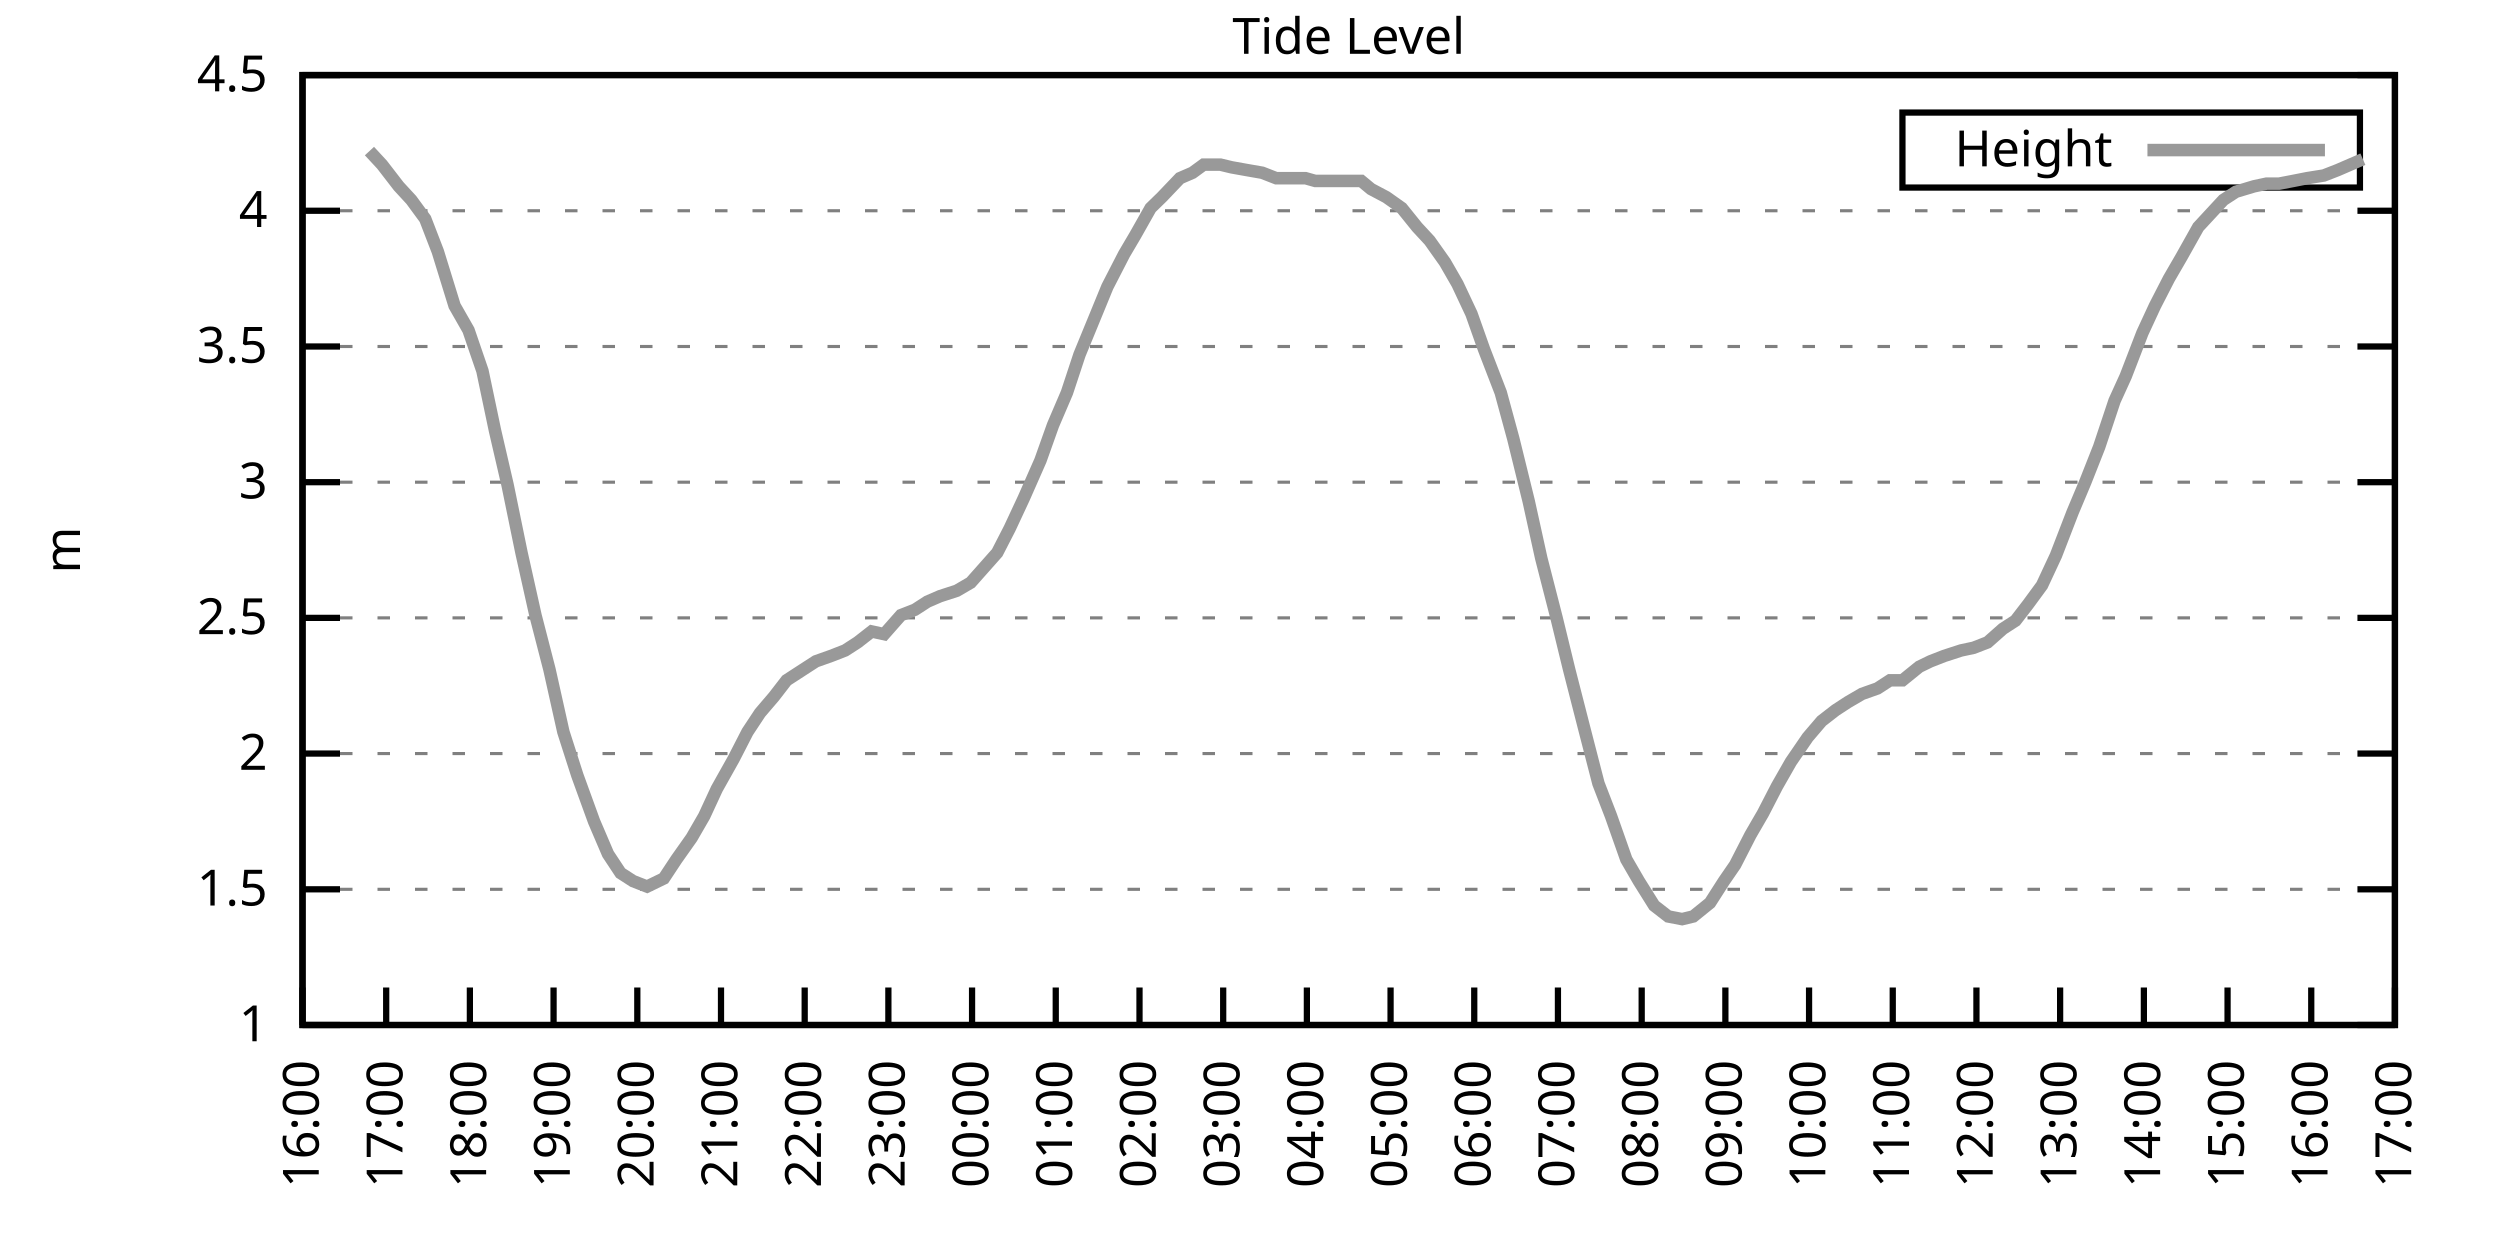
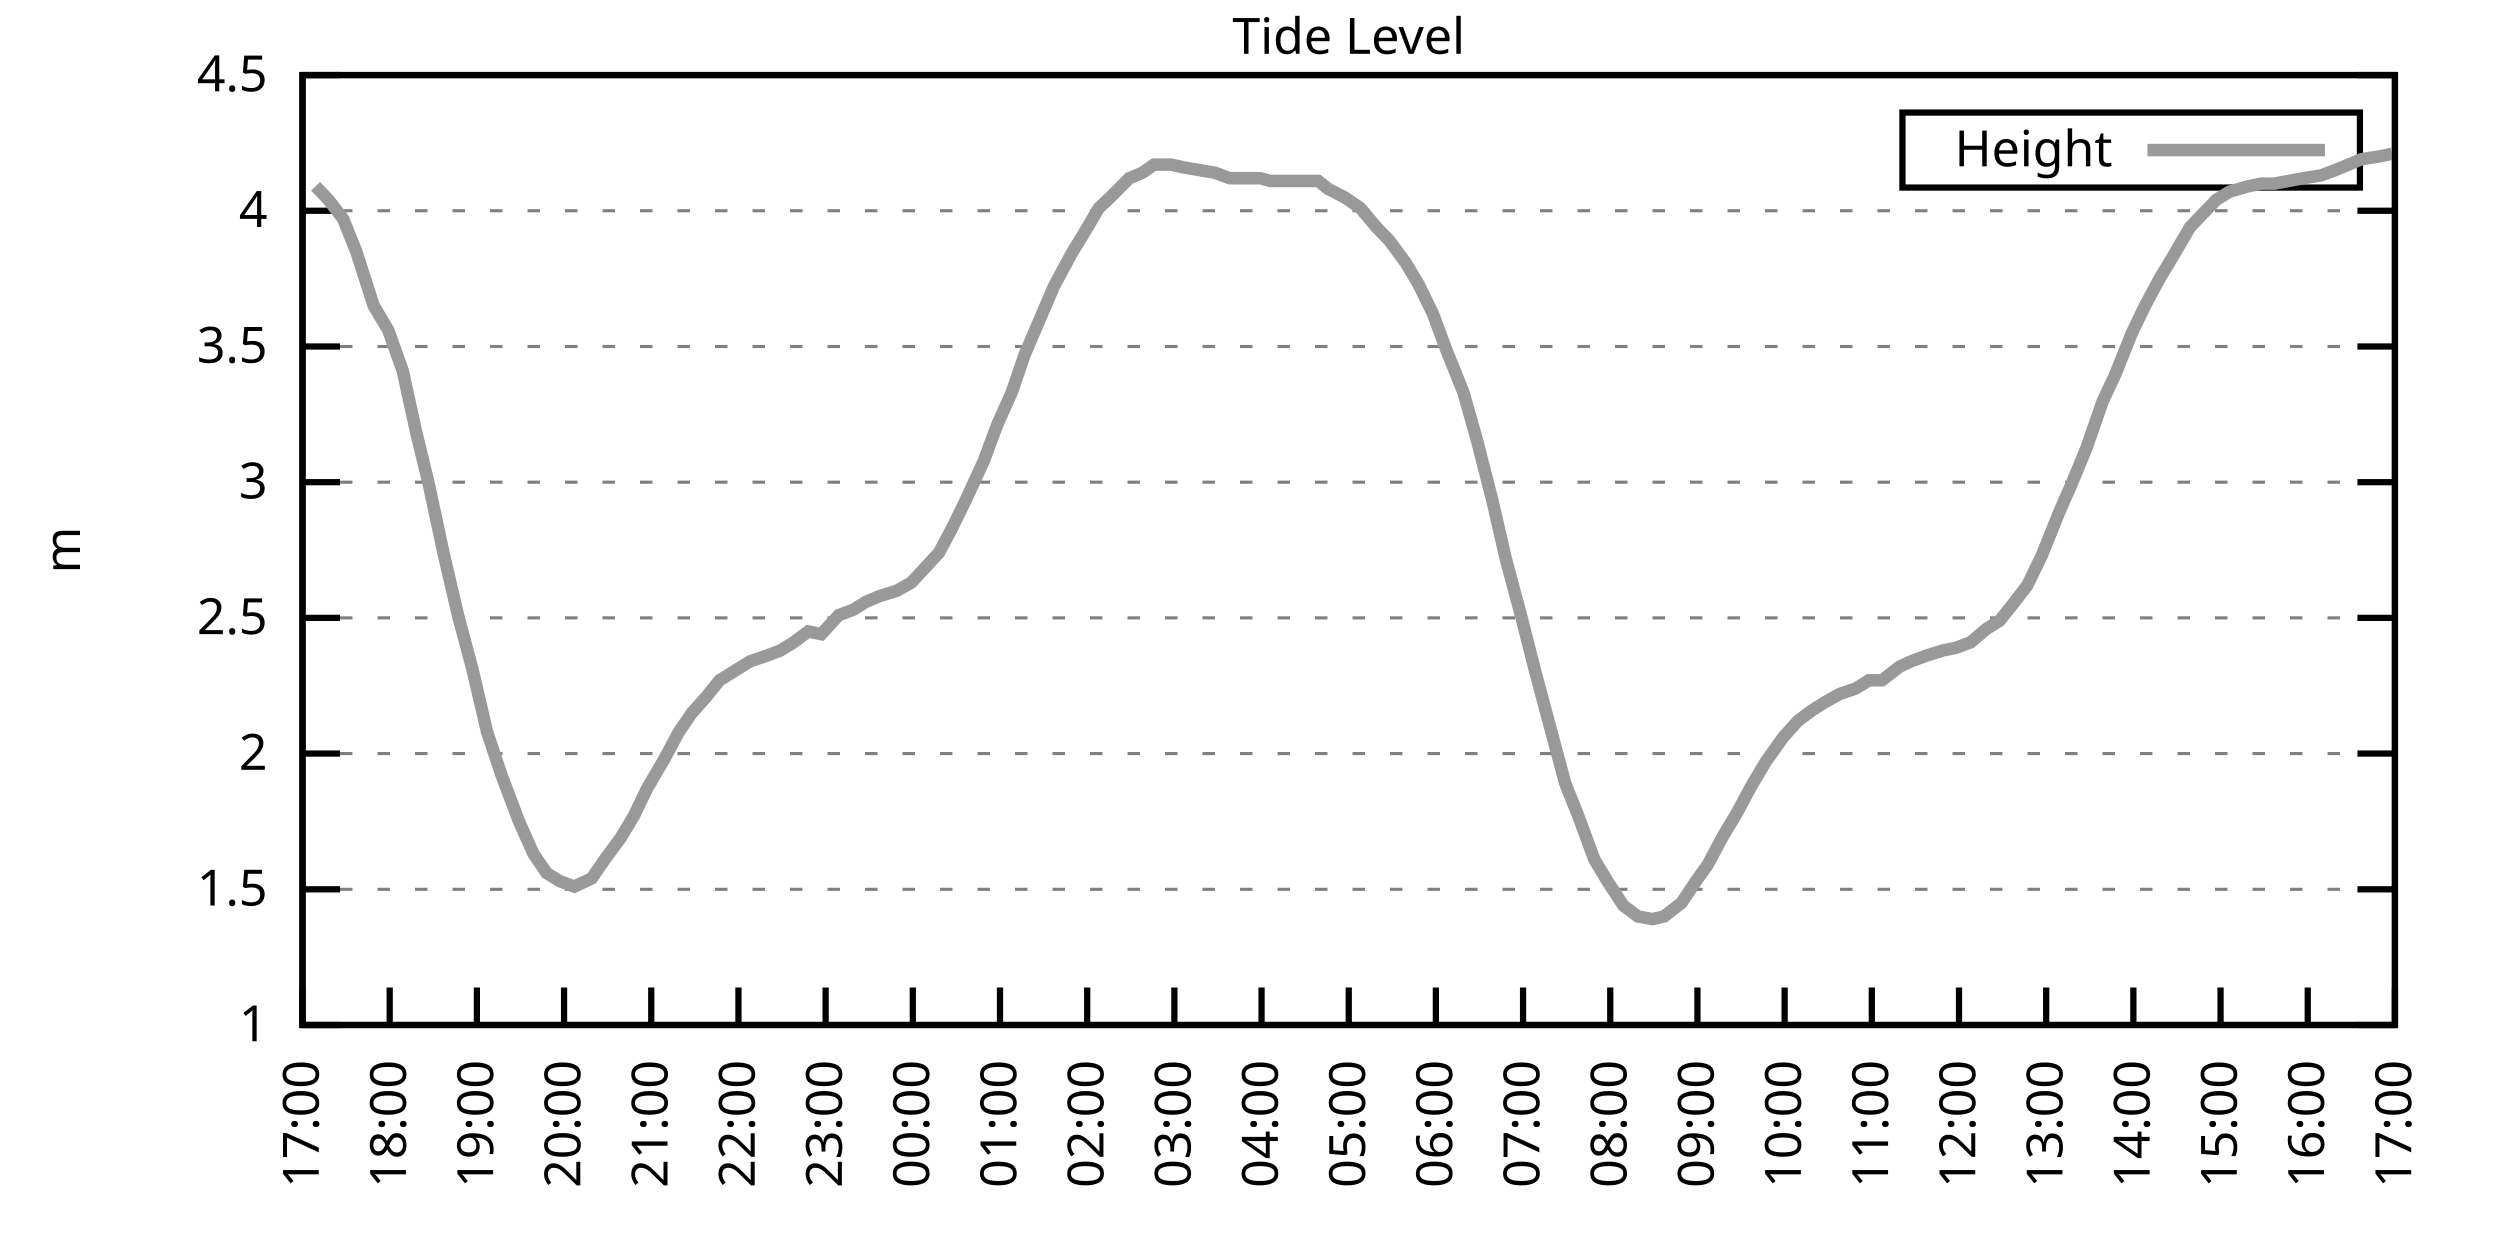
<svg xmlns="http://www.w3.org/2000/svg" xmlns:xlink="http://www.w3.org/1999/xlink" width="400" height="200" viewBox="0 0 400 200">
  <g id="gnuplot_canvas">
    <rect x="0" y="0" width="400" height="200" fill="none" />
    <defs>
      <circle id="gpDot" r="0.5" stroke-width="0.5" stroke="currentColor" />
      <path id="gpPt0" stroke-width="0.333" stroke="currentColor" d="M-1,0 h2 M0,-1 v2" />
      <path id="gpPt1" stroke-width="0.333" stroke="currentColor" d="M-1,-1 L1,1 M1,-1 L-1,1" />
      <path id="gpPt2" stroke-width="0.333" stroke="currentColor" d="M-1,0 L1,0 M0,-1 L0,1 M-1,-1 L1,1 M-1,1 L1,-1" />
      <rect id="gpPt3" stroke-width="0.333" stroke="currentColor" x="-1" y="-1" width="2" height="2" />
      <rect id="gpPt4" stroke-width="0.333" stroke="currentColor" fill="currentColor" x="-1" y="-1" width="2" height="2" />
      <circle id="gpPt5" stroke-width="0.333" stroke="currentColor" cx="0" cy="0" r="1" />
      <use xlink:href="#gpPt5" id="gpPt6" fill="currentColor" stroke="none" />
      <path id="gpPt7" stroke-width="0.333" stroke="currentColor" d="M0,-1.33 L-1.33,0.67 L1.33,0.67 z" />
      <use xlink:href="#gpPt7" id="gpPt8" fill="currentColor" stroke="none" />
      <use xlink:href="#gpPt7" id="gpPt9" stroke="currentColor" transform="rotate(180)" />
      <use xlink:href="#gpPt9" id="gpPt10" fill="currentColor" stroke="none" />
      <use xlink:href="#gpPt3" id="gpPt11" stroke="currentColor" transform="rotate(45)" />
      <use xlink:href="#gpPt11" id="gpPt12" fill="currentColor" stroke="none" />
      <path id="gpPt13" stroke-width="0.333" stroke="currentColor" d="M0,1.330 L1.265,0.411 L0.782,-1.067 L-0.782,-1.076 L-1.265,0.411 z" />
      <use xlink:href="#gpPt13" id="gpPt14" fill="currentColor" stroke="none" />
      <filter id="textbox" filterUnits="objectBoundingBox" x="0" y="0" height="1" width="1">
        <feFlood flood-color="white" flood-opacity="1" result="bgnd" />
        <feComposite in="SourceGraphic" in2="bgnd" operator="atop" />
      </filter>
      <filter id="greybox" filterUnits="objectBoundingBox" x="0" y="0" height="1" width="1">
        <feFlood flood-color="lightgrey" flood-opacity="1" result="grey" />
        <feComposite in="SourceGraphic" in2="grey" operator="atop" />
      </filter>
    </defs>
    <g fill="none" color="white" stroke="currentColor" stroke-width="1.00" stroke-linecap="butt" stroke-linejoin="miter">
</g>
    <g fill="none" color="black" stroke="currentColor" stroke-width="1.00" stroke-linecap="butt" stroke-linejoin="miter">
      <g stroke="none" shape-rendering="crispEdges">
        <polygon fill="rgb(255, 255, 255)" points="48.40,164.00 383.18,164.00 383.18,12.02 48.40,12.02 " />
      </g>
    </g>
    <g fill="none" color="black" stroke="currentColor" stroke-width="1.00" stroke-linecap="butt" stroke-linejoin="miter">
</g>
    <g fill="none" color="black" stroke="black" stroke-width="0.50" stroke-linecap="butt" stroke-linejoin="miter">
</g>
    <g fill="none" color="gray" stroke="currentColor" stroke-width="0.50" stroke-linecap="butt" stroke-linejoin="miter">
      <path stroke="gray" stroke-dasharray="2,4" class="gridline" d="M48.40,164.00 L383.19,164.00  " />
    </g>
    <g fill="none" color="gray" stroke="gray" stroke-width="1.00" stroke-linecap="butt" stroke-linejoin="miter">
</g>
    <g fill="none" color="black" stroke="currentColor" stroke-width="1.00" stroke-linecap="butt" stroke-linejoin="miter">
      <path stroke="black" d="M48.40,164.00 L54.40,164.00 M383.19,164.00 L377.19,164.00  " />
      <g transform="translate(42.80,166.60)" stroke="none" fill="black" font-family="Sans" font-size="8.00" text-anchor="end">
        <text>
          <tspan font-family="Sans"> 1</tspan>
        </text>
      </g>
    </g>
    <g fill="none" color="black" stroke="currentColor" stroke-width="1.00" stroke-linecap="butt" stroke-linejoin="miter">
</g>
    <g fill="none" color="black" stroke="black" stroke-width="0.50" stroke-linecap="butt" stroke-linejoin="miter">
</g>
    <g fill="none" color="gray" stroke="currentColor" stroke-width="0.50" stroke-linecap="butt" stroke-linejoin="miter">
      <path stroke="gray" stroke-dasharray="2,4" class="gridline" d="M48.40,142.29 L383.19,142.29  " />
    </g>
    <g fill="none" color="gray" stroke="gray" stroke-width="1.00" stroke-linecap="butt" stroke-linejoin="miter">
</g>
    <g fill="none" color="black" stroke="currentColor" stroke-width="1.00" stroke-linecap="butt" stroke-linejoin="miter">
      <path stroke="black" d="M48.40,142.29 L54.40,142.29 M383.19,142.29 L377.19,142.29  " />
      <g transform="translate(42.80,144.89)" stroke="none" fill="black" font-family="Sans" font-size="8.00" text-anchor="end">
        <text>
          <tspan font-family="Sans"> 1.5</tspan>
        </text>
      </g>
    </g>
    <g fill="none" color="black" stroke="currentColor" stroke-width="1.00" stroke-linecap="butt" stroke-linejoin="miter">
</g>
    <g fill="none" color="black" stroke="black" stroke-width="0.50" stroke-linecap="butt" stroke-linejoin="miter">
</g>
    <g fill="none" color="gray" stroke="currentColor" stroke-width="0.50" stroke-linecap="butt" stroke-linejoin="miter">
      <path stroke="gray" stroke-dasharray="2,4" class="gridline" d="M48.40,120.57 L383.19,120.57  " />
    </g>
    <g fill="none" color="gray" stroke="gray" stroke-width="1.00" stroke-linecap="butt" stroke-linejoin="miter">
</g>
    <g fill="none" color="black" stroke="currentColor" stroke-width="1.00" stroke-linecap="butt" stroke-linejoin="miter">
      <path stroke="black" d="M48.40,120.57 L54.40,120.57 M383.19,120.57 L377.19,120.57  " />
      <g transform="translate(42.80,123.17)" stroke="none" fill="black" font-family="Sans" font-size="8.00" text-anchor="end">
        <text>
          <tspan font-family="Sans"> 2</tspan>
        </text>
      </g>
    </g>
    <g fill="none" color="black" stroke="currentColor" stroke-width="1.00" stroke-linecap="butt" stroke-linejoin="miter">
</g>
    <g fill="none" color="black" stroke="black" stroke-width="0.50" stroke-linecap="butt" stroke-linejoin="miter">
</g>
    <g fill="none" color="gray" stroke="currentColor" stroke-width="0.50" stroke-linecap="butt" stroke-linejoin="miter">
      <path stroke="gray" stroke-dasharray="2,4" class="gridline" d="M48.40,98.86 L383.19,98.86  " />
    </g>
    <g fill="none" color="gray" stroke="gray" stroke-width="1.00" stroke-linecap="butt" stroke-linejoin="miter">
</g>
    <g fill="none" color="black" stroke="currentColor" stroke-width="1.00" stroke-linecap="butt" stroke-linejoin="miter">
      <path stroke="black" d="M48.40,98.86 L54.40,98.86 M383.19,98.86 L377.19,98.86  " />
      <g transform="translate(42.80,101.46)" stroke="none" fill="black" font-family="Sans" font-size="8.00" text-anchor="end">
        <text>
          <tspan font-family="Sans"> 2.5</tspan>
        </text>
      </g>
    </g>
    <g fill="none" color="black" stroke="currentColor" stroke-width="1.00" stroke-linecap="butt" stroke-linejoin="miter">
</g>
    <g fill="none" color="black" stroke="black" stroke-width="0.50" stroke-linecap="butt" stroke-linejoin="miter">
</g>
    <g fill="none" color="gray" stroke="currentColor" stroke-width="0.50" stroke-linecap="butt" stroke-linejoin="miter">
      <path stroke="gray" stroke-dasharray="2,4" class="gridline" d="M48.40,77.15 L383.19,77.15  " />
    </g>
    <g fill="none" color="gray" stroke="gray" stroke-width="1.00" stroke-linecap="butt" stroke-linejoin="miter">
</g>
    <g fill="none" color="black" stroke="currentColor" stroke-width="1.00" stroke-linecap="butt" stroke-linejoin="miter">
      <path stroke="black" d="M48.40,77.15 L54.40,77.15 M383.19,77.15 L377.19,77.15  " />
      <g transform="translate(42.80,79.75)" stroke="none" fill="black" font-family="Sans" font-size="8.00" text-anchor="end">
        <text>
          <tspan font-family="Sans"> 3</tspan>
        </text>
      </g>
    </g>
    <g fill="none" color="black" stroke="currentColor" stroke-width="1.00" stroke-linecap="butt" stroke-linejoin="miter">
</g>
    <g fill="none" color="black" stroke="black" stroke-width="0.50" stroke-linecap="butt" stroke-linejoin="miter">
</g>
    <g fill="none" color="gray" stroke="currentColor" stroke-width="0.50" stroke-linecap="butt" stroke-linejoin="miter">
      <path stroke="gray" stroke-dasharray="2,4" class="gridline" d="M48.40,55.44 L383.19,55.44  " />
    </g>
    <g fill="none" color="gray" stroke="gray" stroke-width="1.00" stroke-linecap="butt" stroke-linejoin="miter">
</g>
    <g fill="none" color="black" stroke="currentColor" stroke-width="1.00" stroke-linecap="butt" stroke-linejoin="miter">
      <path stroke="black" d="M48.40,55.44 L54.40,55.44 M383.19,55.44 L377.19,55.44  " />
      <g transform="translate(42.80,58.04)" stroke="none" fill="black" font-family="Sans" font-size="8.00" text-anchor="end">
        <text>
          <tspan font-family="Sans"> 3.5</tspan>
        </text>
      </g>
    </g>
    <g fill="none" color="black" stroke="currentColor" stroke-width="1.00" stroke-linecap="butt" stroke-linejoin="miter">
</g>
    <g fill="none" color="black" stroke="black" stroke-width="0.50" stroke-linecap="butt" stroke-linejoin="miter">
</g>
    <g fill="none" color="gray" stroke="currentColor" stroke-width="0.50" stroke-linecap="butt" stroke-linejoin="miter">
      <path stroke="gray" stroke-dasharray="2,4" class="gridline" d="M48.40,33.72 L383.19,33.72  " />
    </g>
    <g fill="none" color="gray" stroke="gray" stroke-width="1.00" stroke-linecap="butt" stroke-linejoin="miter">
</g>
    <g fill="none" color="black" stroke="currentColor" stroke-width="1.00" stroke-linecap="butt" stroke-linejoin="miter">
      <path stroke="black" d="M48.40,33.72 L54.40,33.72 M383.19,33.72 L377.19,33.72  " />
      <g transform="translate(42.80,36.32)" stroke="none" fill="black" font-family="Sans" font-size="8.00" text-anchor="end">
        <text>
          <tspan font-family="Sans"> 4</tspan>
        </text>
      </g>
    </g>
    <g fill="none" color="black" stroke="currentColor" stroke-width="1.00" stroke-linecap="butt" stroke-linejoin="miter">
</g>
    <g fill="none" color="black" stroke="black" stroke-width="0.50" stroke-linecap="butt" stroke-linejoin="miter">
</g>
    <g fill="none" color="gray" stroke="currentColor" stroke-width="0.50" stroke-linecap="butt" stroke-linejoin="miter">
      <path stroke="gray" stroke-dasharray="2,4" class="gridline" d="M48.40,12.01 L383.19,12.01  " />
    </g>
    <g fill="none" color="gray" stroke="gray" stroke-width="1.00" stroke-linecap="butt" stroke-linejoin="miter">
</g>
    <g fill="none" color="black" stroke="currentColor" stroke-width="1.00" stroke-linecap="butt" stroke-linejoin="miter">
      <path stroke="black" d="M48.40,12.01 L54.40,12.01 M383.19,12.01 L377.19,12.01  " />
      <g transform="translate(42.80,14.61)" stroke="none" fill="black" font-family="Sans" font-size="8.00" text-anchor="end">
        <text>
          <tspan font-family="Sans"> 4.5</tspan>
        </text>
      </g>
    </g>
    <g fill="none" color="black" stroke="currentColor" stroke-width="1.00" stroke-linecap="butt" stroke-linejoin="miter">
      <path stroke="black" d="M48.40,164.00 L48.40,158.00  " />
      <g transform="translate(51.00,169.60) rotate(270.00)" stroke="none" fill="black" font-family="Sans" font-size="8.00" text-anchor="end">
        <text>
-           <tspan font-family="Sans">16:00</tspan>
-         </text>
-       </g>
-     </g>
-     <g fill="none" color="black" stroke="currentColor" stroke-width="1.00" stroke-linecap="butt" stroke-linejoin="miter">
-       <path stroke="black" d="M61.79,164.00 L61.79,158.00  " />
-       <g transform="translate(64.39,169.60) rotate(270.00)" stroke="none" fill="black" font-family="Sans" font-size="8.00" text-anchor="end">
-         <text>
          <tspan font-family="Sans">17:00</tspan>
        </text>
      </g>
    </g>
    <g fill="none" color="black" stroke="currentColor" stroke-width="1.00" stroke-linecap="butt" stroke-linejoin="miter">
-       <path stroke="black" d="M75.18,164.00 L75.18,158.00  " />
-       <g transform="translate(77.78,169.60) rotate(270.00)" stroke="none" fill="black" font-family="Sans" font-size="8.00" text-anchor="end">
+       <path stroke="black" d="M62.35,164.00 L62.35,158.00  " />
+       <g transform="translate(64.95,169.60) rotate(270.00)" stroke="none" fill="black" font-family="Sans" font-size="8.00" text-anchor="end">
        <text>
          <tspan font-family="Sans">18:00</tspan>
        </text>
      </g>
    </g>
    <g fill="none" color="black" stroke="currentColor" stroke-width="1.00" stroke-linecap="butt" stroke-linejoin="miter">
-       <path stroke="black" d="M88.57,164.00 L88.57,158.00  " />
-       <g transform="translate(91.17,169.60) rotate(270.00)" stroke="none" fill="black" font-family="Sans" font-size="8.00" text-anchor="end">
+       <path stroke="black" d="M76.30,164.00 L76.30,158.00  " />
+       <g transform="translate(78.90,169.60) rotate(270.00)" stroke="none" fill="black" font-family="Sans" font-size="8.00" text-anchor="end">
        <text>
          <tspan font-family="Sans">19:00</tspan>
        </text>
      </g>
    </g>
    <g fill="none" color="black" stroke="currentColor" stroke-width="1.00" stroke-linecap="butt" stroke-linejoin="miter">
-       <path stroke="black" d="M101.97,164.00 L101.97,158.00  " />
-       <g transform="translate(104.57,169.60) rotate(270.00)" stroke="none" fill="black" font-family="Sans" font-size="8.00" text-anchor="end">
+       <path stroke="black" d="M90.25,164.00 L90.25,158.00  " />
+       <g transform="translate(92.85,169.60) rotate(270.00)" stroke="none" fill="black" font-family="Sans" font-size="8.00" text-anchor="end">
        <text>
          <tspan font-family="Sans">20:00</tspan>
        </text>
      </g>
    </g>
    <g fill="none" color="black" stroke="currentColor" stroke-width="1.00" stroke-linecap="butt" stroke-linejoin="miter">
-       <path stroke="black" d="M115.36,164.00 L115.36,158.00  " />
-       <g transform="translate(117.96,169.60) rotate(270.00)" stroke="none" fill="black" font-family="Sans" font-size="8.00" text-anchor="end">
+       <path stroke="black" d="M104.20,164.00 L104.20,158.00  " />
+       <g transform="translate(106.80,169.60) rotate(270.00)" stroke="none" fill="black" font-family="Sans" font-size="8.00" text-anchor="end">
        <text>
          <tspan font-family="Sans">21:00</tspan>
        </text>
      </g>
    </g>
    <g fill="none" color="black" stroke="currentColor" stroke-width="1.00" stroke-linecap="butt" stroke-linejoin="miter">
-       <path stroke="black" d="M128.75,164.00 L128.75,158.00  " />
-       <g transform="translate(131.35,169.60) rotate(270.00)" stroke="none" fill="black" font-family="Sans" font-size="8.00" text-anchor="end">
+       <path stroke="black" d="M118.15,164.00 L118.15,158.00  " />
+       <g transform="translate(120.75,169.60) rotate(270.00)" stroke="none" fill="black" font-family="Sans" font-size="8.00" text-anchor="end">
        <text>
          <tspan font-family="Sans">22:00</tspan>
        </text>
      </g>
    </g>
    <g fill="none" color="black" stroke="currentColor" stroke-width="1.00" stroke-linecap="butt" stroke-linejoin="miter">
-       <path stroke="black" d="M142.14,164.00 L142.14,158.00  " />
-       <g transform="translate(144.74,169.60) rotate(270.00)" stroke="none" fill="black" font-family="Sans" font-size="8.00" text-anchor="end">
+       <path stroke="black" d="M132.10,164.00 L132.10,158.00  " />
+       <g transform="translate(134.70,169.60) rotate(270.00)" stroke="none" fill="black" font-family="Sans" font-size="8.00" text-anchor="end">
        <text>
          <tspan font-family="Sans">23:00</tspan>
        </text>
      </g>
    </g>
    <g fill="none" color="black" stroke="currentColor" stroke-width="1.00" stroke-linecap="butt" stroke-linejoin="miter">
-       <path stroke="black" d="M155.53,164.00 L155.53,158.00  " />
-       <g transform="translate(158.13,169.60) rotate(270.00)" stroke="none" fill="black" font-family="Sans" font-size="8.00" text-anchor="end">
+       <path stroke="black" d="M146.05,164.00 L146.05,158.00  " />
+       <g transform="translate(148.65,169.60) rotate(270.00)" stroke="none" fill="black" font-family="Sans" font-size="8.00" text-anchor="end">
        <text>
          <tspan font-family="Sans">00:00</tspan>
        </text>
      </g>
    </g>
    <g fill="none" color="black" stroke="currentColor" stroke-width="1.00" stroke-linecap="butt" stroke-linejoin="miter">
-       <path stroke="black" d="M168.92,164.00 L168.92,158.00  " />
-       <g transform="translate(171.52,169.60) rotate(270.00)" stroke="none" fill="black" font-family="Sans" font-size="8.00" text-anchor="end">
+       <path stroke="black" d="M160.00,164.00 L160.00,158.00  " />
+       <g transform="translate(162.60,169.60) rotate(270.00)" stroke="none" fill="black" font-family="Sans" font-size="8.00" text-anchor="end">
        <text>
          <tspan font-family="Sans">01:00</tspan>
        </text>
      </g>
    </g>
    <g fill="none" color="black" stroke="currentColor" stroke-width="1.00" stroke-linecap="butt" stroke-linejoin="miter">
-       <path stroke="black" d="M182.32,164.00 L182.32,158.00  " />
-       <g transform="translate(184.92,169.60) rotate(270.00)" stroke="none" fill="black" font-family="Sans" font-size="8.00" text-anchor="end">
+       <path stroke="black" d="M173.95,164.00 L173.95,158.00  " />
+       <g transform="translate(176.55,169.60) rotate(270.00)" stroke="none" fill="black" font-family="Sans" font-size="8.00" text-anchor="end">
        <text>
          <tspan font-family="Sans">02:00</tspan>
        </text>
      </g>
    </g>
    <g fill="none" color="black" stroke="currentColor" stroke-width="1.00" stroke-linecap="butt" stroke-linejoin="miter">
-       <path stroke="black" d="M195.71,164.00 L195.71,158.00  " />
-       <g transform="translate(198.31,169.60) rotate(270.00)" stroke="none" fill="black" font-family="Sans" font-size="8.00" text-anchor="end">
+       <path stroke="black" d="M187.90,164.00 L187.90,158.00  " />
+       <g transform="translate(190.50,169.60) rotate(270.00)" stroke="none" fill="black" font-family="Sans" font-size="8.00" text-anchor="end">
        <text>
          <tspan font-family="Sans">03:00</tspan>
        </text>
      </g>
    </g>
    <g fill="none" color="black" stroke="currentColor" stroke-width="1.00" stroke-linecap="butt" stroke-linejoin="miter">
-       <path stroke="black" d="M209.10,164.00 L209.10,158.00  " />
-       <g transform="translate(211.70,169.60) rotate(270.00)" stroke="none" fill="black" font-family="Sans" font-size="8.00" text-anchor="end">
+       <path stroke="black" d="M201.85,164.00 L201.85,158.00  " />
+       <g transform="translate(204.45,169.60) rotate(270.00)" stroke="none" fill="black" font-family="Sans" font-size="8.00" text-anchor="end">
        <text>
          <tspan font-family="Sans">04:00</tspan>
        </text>
      </g>
    </g>
    <g fill="none" color="black" stroke="currentColor" stroke-width="1.00" stroke-linecap="butt" stroke-linejoin="miter">
-       <path stroke="black" d="M222.49,164.00 L222.49,158.00  " />
-       <g transform="translate(225.09,169.60) rotate(270.00)" stroke="none" fill="black" font-family="Sans" font-size="8.00" text-anchor="end">
+       <path stroke="black" d="M215.80,164.00 L215.80,158.00  " />
+       <g transform="translate(218.40,169.60) rotate(270.00)" stroke="none" fill="black" font-family="Sans" font-size="8.00" text-anchor="end">
        <text>
          <tspan font-family="Sans">05:00</tspan>
        </text>
      </g>
    </g>
    <g fill="none" color="black" stroke="currentColor" stroke-width="1.00" stroke-linecap="butt" stroke-linejoin="miter">
-       <path stroke="black" d="M235.88,164.00 L235.88,158.00  " />
-       <g transform="translate(238.48,169.60) rotate(270.00)" stroke="none" fill="black" font-family="Sans" font-size="8.00" text-anchor="end">
+       <path stroke="black" d="M229.74,164.00 L229.74,158.00  " />
+       <g transform="translate(232.34,169.60) rotate(270.00)" stroke="none" fill="black" font-family="Sans" font-size="8.00" text-anchor="end">
        <text>
          <tspan font-family="Sans">06:00</tspan>
        </text>
      </g>
    </g>
    <g fill="none" color="black" stroke="currentColor" stroke-width="1.00" stroke-linecap="butt" stroke-linejoin="miter">
-       <path stroke="black" d="M249.27,164.00 L249.27,158.00  " />
-       <g transform="translate(251.87,169.60) rotate(270.00)" stroke="none" fill="black" font-family="Sans" font-size="8.00" text-anchor="end">
+       <path stroke="black" d="M243.69,164.00 L243.69,158.00  " />
+       <g transform="translate(246.29,169.60) rotate(270.00)" stroke="none" fill="black" font-family="Sans" font-size="8.00" text-anchor="end">
        <text>
          <tspan font-family="Sans">07:00</tspan>
        </text>
      </g>
    </g>
    <g fill="none" color="black" stroke="currentColor" stroke-width="1.00" stroke-linecap="butt" stroke-linejoin="miter">
-       <path stroke="black" d="M262.67,164.00 L262.67,158.00  " />
-       <g transform="translate(265.27,169.60) rotate(270.00)" stroke="none" fill="black" font-family="Sans" font-size="8.00" text-anchor="end">
+       <path stroke="black" d="M257.64,164.00 L257.64,158.00  " />
+       <g transform="translate(260.24,169.60) rotate(270.00)" stroke="none" fill="black" font-family="Sans" font-size="8.00" text-anchor="end">
        <text>
          <tspan font-family="Sans">08:00</tspan>
        </text>
      </g>
    </g>
    <g fill="none" color="black" stroke="currentColor" stroke-width="1.00" stroke-linecap="butt" stroke-linejoin="miter">
-       <path stroke="black" d="M276.06,164.00 L276.06,158.00  " />
-       <g transform="translate(278.66,169.60) rotate(270.00)" stroke="none" fill="black" font-family="Sans" font-size="8.00" text-anchor="end">
+       <path stroke="black" d="M271.59,164.00 L271.59,158.00  " />
+       <g transform="translate(274.19,169.60) rotate(270.00)" stroke="none" fill="black" font-family="Sans" font-size="8.00" text-anchor="end">
        <text>
          <tspan font-family="Sans">09:00</tspan>
        </text>
      </g>
    </g>
    <g fill="none" color="black" stroke="currentColor" stroke-width="1.00" stroke-linecap="butt" stroke-linejoin="miter">
-       <path stroke="black" d="M289.45,164.00 L289.45,158.00  " />
-       <g transform="translate(292.05,169.60) rotate(270.00)" stroke="none" fill="black" font-family="Sans" font-size="8.00" text-anchor="end">
+       <path stroke="black" d="M285.54,164.00 L285.54,158.00  " />
+       <g transform="translate(288.14,169.60) rotate(270.00)" stroke="none" fill="black" font-family="Sans" font-size="8.00" text-anchor="end">
        <text>
          <tspan font-family="Sans">10:00</tspan>
        </text>
      </g>
    </g>
    <g fill="none" color="black" stroke="currentColor" stroke-width="1.00" stroke-linecap="butt" stroke-linejoin="miter">
-       <path stroke="black" d="M302.84,164.00 L302.84,158.00  " />
-       <g transform="translate(305.44,169.60) rotate(270.00)" stroke="none" fill="black" font-family="Sans" font-size="8.00" text-anchor="end">
+       <path stroke="black" d="M299.49,164.00 L299.49,158.00  " />
+       <g transform="translate(302.09,169.60) rotate(270.00)" stroke="none" fill="black" font-family="Sans" font-size="8.00" text-anchor="end">
        <text>
          <tspan font-family="Sans">11:00</tspan>
        </text>
      </g>
    </g>
    <g fill="none" color="black" stroke="currentColor" stroke-width="1.00" stroke-linecap="butt" stroke-linejoin="miter">
-       <path stroke="black" d="M316.23,164.00 L316.23,158.00  " />
-       <g transform="translate(318.83,169.60) rotate(270.00)" stroke="none" fill="black" font-family="Sans" font-size="8.00" text-anchor="end">
+       <path stroke="black" d="M313.44,164.00 L313.44,158.00  " />
+       <g transform="translate(316.04,169.60) rotate(270.00)" stroke="none" fill="black" font-family="Sans" font-size="8.00" text-anchor="end">
        <text>
          <tspan font-family="Sans">12:00</tspan>
        </text>
      </g>
    </g>
    <g fill="none" color="black" stroke="currentColor" stroke-width="1.00" stroke-linecap="butt" stroke-linejoin="miter">
-       <path stroke="black" d="M329.62,164.00 L329.62,158.00  " />
-       <g transform="translate(332.22,169.60) rotate(270.00)" stroke="none" fill="black" font-family="Sans" font-size="8.00" text-anchor="end">
+       <path stroke="black" d="M327.39,164.00 L327.39,158.00  " />
+       <g transform="translate(329.99,169.60) rotate(270.00)" stroke="none" fill="black" font-family="Sans" font-size="8.00" text-anchor="end">
        <text>
          <tspan font-family="Sans">13:00</tspan>
        </text>
      </g>
    </g>
    <g fill="none" color="black" stroke="currentColor" stroke-width="1.00" stroke-linecap="butt" stroke-linejoin="miter">
-       <path stroke="black" d="M343.02,164.00 L343.02,158.00  " />
-       <g transform="translate(345.62,169.60) rotate(270.00)" stroke="none" fill="black" font-family="Sans" font-size="8.00" text-anchor="end">
+       <path stroke="black" d="M341.34,164.00 L341.34,158.00  " />
+       <g transform="translate(343.94,169.60) rotate(270.00)" stroke="none" fill="black" font-family="Sans" font-size="8.00" text-anchor="end">
        <text>
          <tspan font-family="Sans">14:00</tspan>
        </text>
      </g>
    </g>
    <g fill="none" color="black" stroke="currentColor" stroke-width="1.00" stroke-linecap="butt" stroke-linejoin="miter">
-       <path stroke="black" d="M356.41,164.00 L356.41,158.00  " />
-       <g transform="translate(359.01,169.60) rotate(270.00)" stroke="none" fill="black" font-family="Sans" font-size="8.00" text-anchor="end">
+       <path stroke="black" d="M355.29,164.00 L355.29,158.00  " />
+       <g transform="translate(357.89,169.60) rotate(270.00)" stroke="none" fill="black" font-family="Sans" font-size="8.00" text-anchor="end">
        <text>
          <tspan font-family="Sans">15:00</tspan>
        </text>
      </g>
    </g>
    <g fill="none" color="black" stroke="currentColor" stroke-width="1.00" stroke-linecap="butt" stroke-linejoin="miter">
-       <path stroke="black" d="M369.80,164.00 L369.80,158.00  " />
-       <g transform="translate(372.40,169.60) rotate(270.00)" stroke="none" fill="black" font-family="Sans" font-size="8.00" text-anchor="end">
+       <path stroke="black" d="M369.24,164.00 L369.24,158.00  " />
+       <g transform="translate(371.84,169.60) rotate(270.00)" stroke="none" fill="black" font-family="Sans" font-size="8.00" text-anchor="end">
        <text>
          <tspan font-family="Sans">16:00</tspan>
        </text>
      </g>
    </g>
    <g fill="none" color="black" stroke="currentColor" stroke-width="1.00" stroke-linecap="butt" stroke-linejoin="miter">
      <path stroke="black" d="M383.19,164.00 L383.19,158.00  " />
      <g transform="translate(385.79,169.60) rotate(270.00)" stroke="none" fill="black" font-family="Sans" font-size="8.00" text-anchor="end">
        <text>
          <tspan font-family="Sans">17:00</tspan>
        </text>
      </g>
    </g>
    <g fill="none" color="black" stroke="currentColor" stroke-width="1.00" stroke-linecap="butt" stroke-linejoin="miter">
</g>
    <g fill="none" color="black" stroke="currentColor" stroke-width="1.00" stroke-linecap="butt" stroke-linejoin="miter">
      <path stroke="black" d="M48.40,12.01 L48.40,164.00 L383.19,164.00 L383.19,12.01 L48.40,12.01 Z  " />
    </g>
    <g fill="none" color="black" stroke="currentColor" stroke-width="1.00" stroke-linecap="butt" stroke-linejoin="miter">
</g>
    <g fill="none" color="black" stroke="currentColor" stroke-width="1.00" stroke-linecap="butt" stroke-linejoin="miter">
      <path stroke="black" d="M304.39,30.01 L304.39,18.01 L377.59,18.01 L377.59,30.01 L304.39,30.01 Z  " />
    </g>
    <g id="Tide_level_plot_1">
      <g fill="none" color="white" stroke="black" stroke-width="2.00" stroke-linecap="butt" stroke-linejoin="miter">
</g>
      <g fill="none" color="black" stroke="currentColor" stroke-width="2.00" stroke-linecap="butt" stroke-linejoin="miter">
        <g transform="translate(337.99,26.61)" stroke="none" fill="black" font-family="Sans" font-size="8.00" text-anchor="end">
          <text>
            <tspan font-family="Sans">Height</tspan>
          </text>
        </g>
      </g>
      <g fill="none" color="black" stroke="currentColor" stroke-width="2.00" stroke-linecap="butt" stroke-linejoin="miter">
-         <path stroke="rgb(153, 153, 153)" d="M343.59,24.01 L371.99,24.01 M59.11,24.17 L61.12,26.34 L63.80,29.81 L65.81,31.99 L68.04,35.03 L70.05,40.24   L72.73,48.92 L74.96,52.83 L77.19,59.34 L79.20,68.90 L81.21,77.58 L83.44,88.44 L85.67,98.43 L87.91,107.11   L90.14,117.10 L92.37,124.05 L95.05,131.43 L97.28,136.64 L99.29,139.68 L101.30,140.98 L103.53,141.85 L106.21,140.55   L108.22,137.51 L110.67,134.04 L112.68,130.56 L114.69,126.22 L117.37,121.44 L119.60,117.10 L121.61,114.06 L123.84,111.45   L125.85,108.85 L128.53,107.11 L130.54,105.81 L132.99,104.94 L135.22,104.07 L137.23,102.77 L139.46,101.03 L141.47,101.47   L144.15,98.43 L146.38,97.56 L148.39,96.26 L150.40,95.39 L153.08,94.52 L155.31,93.22 L159.55,88.44 L161.56,84.53   L163.79,79.75 L166.47,73.67 L168.48,68.03 L170.71,62.82 L172.72,56.74 L175.40,50.22 L177.18,45.88 L179.86,40.67   L181.65,37.63 L184.10,33.29 L185.89,31.55 L188.79,28.51 L190.80,27.64 L192.58,26.34 L195.26,26.34 L197.05,26.77   L199.50,27.21 L201.96,27.64 L204.19,28.51 L206.64,28.51 L208.88,28.51 L210.44,28.95 L213.12,28.95 L215.35,28.95   L217.80,28.95 L219.37,30.25 L221.82,31.55 L224.28,33.29 L226.73,36.33 L228.74,38.50 L231.20,41.97 L233.20,45.45   L235.44,50.22 L237.44,55.87 L240.12,62.82 L242.13,70.20 L244.59,80.19 L246.60,89.31 L249.05,98.86 L251.06,107.11   L253.51,116.67 L255.75,125.35 L257.76,130.56 L260.21,137.51 L262.22,140.98 L264.67,144.89 L266.91,146.63 L269.14,147.06   L270.92,146.63 L273.60,144.46 L275.83,140.98 L277.62,138.38 L280.07,133.60 L282.08,130.13 L284.32,125.79 L286.55,121.88   L289.23,117.97 L291.46,115.36 L293.69,113.63 L295.70,112.32 L297.93,111.02 L300.39,110.15 L302.39,108.85 L304.40,108.85   L307.08,106.68 L308.87,105.81 L311.10,104.94 L313.78,104.07 L315.79,103.64 L318.02,102.77 L320.47,100.60 L322.48,99.30   L324.49,96.69 L326.72,93.65 L328.95,88.87 L331.63,81.93 L333.64,77.15 L335.87,71.50 L338.33,64.12 L340.11,60.21   L342.79,53.26 L344.80,48.92 L347.03,44.58 L349.04,41.11 L351.72,36.33 L353.73,34.16 L355.74,31.99 L357.75,30.68   L360.65,29.81 L362.66,29.38 L364.66,29.38 L366.90,28.95 L369.13,28.51 L371.81,28.08 L374.04,27.21 L376.05,26.34   L378.06,25.47  " />
+         <path stroke="rgb(153, 153, 153)" d="M343.59,24.01 L371.99,24.01 M50.49,29.81 L52.58,31.99 L54.91,35.03 L57.00,40.24 L59.79,48.92 L62.12,52.83   L64.44,59.34 L66.53,68.90 L68.63,77.58 L70.95,88.44 L73.28,98.43 L75.60,107.11 L77.93,117.10 L80.25,124.05   L83.04,131.43 L85.37,136.64 L87.46,139.68 L89.55,140.98 L91.88,141.85 L94.67,140.55 L96.76,137.51 L99.32,134.04   L101.41,130.56 L103.50,126.22 L106.29,121.44 L108.62,117.10 L110.71,114.06 L113.03,111.45 L115.13,108.85 L117.92,107.11   L120.01,105.81 L122.57,104.94 L124.89,104.07 L126.98,102.77 L129.31,101.03 L131.40,101.47 L134.19,98.43 L136.51,97.56   L138.61,96.26 L140.70,95.39 L143.49,94.52 L145.81,93.22 L150.23,88.44 L152.32,84.53 L154.65,79.75 L157.44,73.67   L159.53,68.03 L161.86,62.82 L163.95,56.74 L166.74,50.22 L168.60,45.88 L171.39,40.67 L173.25,37.63 L175.81,33.29   L177.67,31.55 L180.69,28.51 L182.78,27.64 L184.64,26.34 L187.43,26.34 L189.29,26.77 L191.85,27.21 L194.41,27.64   L196.73,28.51 L199.29,28.51 L201.61,28.51 L203.24,28.95 L206.03,28.95 L208.36,28.95 L210.91,28.95 L212.54,30.25   L215.10,31.55 L217.65,33.29 L220.21,36.33 L222.30,38.50 L224.86,41.97 L226.95,45.45 L229.28,50.22 L231.37,55.87   L234.16,62.82 L236.25,70.20 L238.81,80.19 L240.90,89.31 L243.46,98.86 L245.55,107.11 L248.11,116.67 L250.44,125.35   L252.53,130.56 L255.09,137.51 L257.18,140.98 L259.74,144.89 L262.06,146.63 L264.39,147.06 L266.25,146.63 L269.04,144.46   L271.36,140.98 L273.22,138.38 L275.78,133.60 L277.87,130.13 L280.20,125.79 L282.52,121.88 L285.31,117.97 L287.64,115.36   L289.96,113.63 L292.05,112.32 L294.38,111.02 L296.94,110.15 L299.03,108.85 L301.12,108.85 L303.91,106.68 L305.77,105.81   L308.09,104.94 L310.88,104.07 L312.98,103.64 L315.30,102.77 L317.86,100.60 L319.95,99.30 L322.04,96.69 L324.37,93.65   L326.69,88.87 L329.48,81.93 L331.58,77.15 L333.90,71.50 L336.46,64.12 L338.32,60.21 L341.11,53.26 L343.20,48.92   L345.53,44.58 L347.62,41.11 L350.41,36.33 L352.50,34.16 L354.59,31.99 L356.69,30.68 L359.71,29.81 L361.80,29.38   L363.89,29.38 L366.22,28.95 L368.54,28.51 L371.33,28.08 L373.66,27.21 L375.75,26.34 L377.84,25.47 L380.63,25.04   L382.73,24.60  " />
      </g>
    </g>
    <g fill="none" color="black" stroke="currentColor" stroke-width="2.00" stroke-linecap="butt" stroke-linejoin="miter">
</g>
    <g fill="none" color="black" stroke="black" stroke-width="1.00" stroke-linecap="butt" stroke-linejoin="miter">
</g>
    <g fill="none" color="black" stroke="currentColor" stroke-width="1.00" stroke-linecap="butt" stroke-linejoin="miter">
      <path stroke="black" d="M48.40,12.01 L48.40,164.00 L383.19,164.00 L383.19,12.01 L48.40,12.01 Z  " />
      <g transform="translate(12.80,88.01) rotate(270.00)" stroke="none" fill="black" font-family="Sans" font-size="8.00" text-anchor="middle">
        <text>
          <tspan font-family="Sans">m</tspan>
        </text>
      </g>
    </g>
    <g fill="none" color="black" stroke="currentColor" stroke-width="1.00" stroke-linecap="butt" stroke-linejoin="miter">
</g>
    <g fill="none" color="black" stroke="currentColor" stroke-width="1.00" stroke-linecap="butt" stroke-linejoin="miter">
      <g transform="translate(215.79,8.61)" stroke="none" fill="black" font-family="Sans" font-size="8.00" text-anchor="middle">
        <text>
          <tspan font-family="Sans">Tide Level</tspan>
        </text>
      </g>
    </g>
    <g fill="none" color="black" stroke="currentColor" stroke-width="1.00" stroke-linecap="butt" stroke-linejoin="miter">
</g>
  </g>
</svg>
